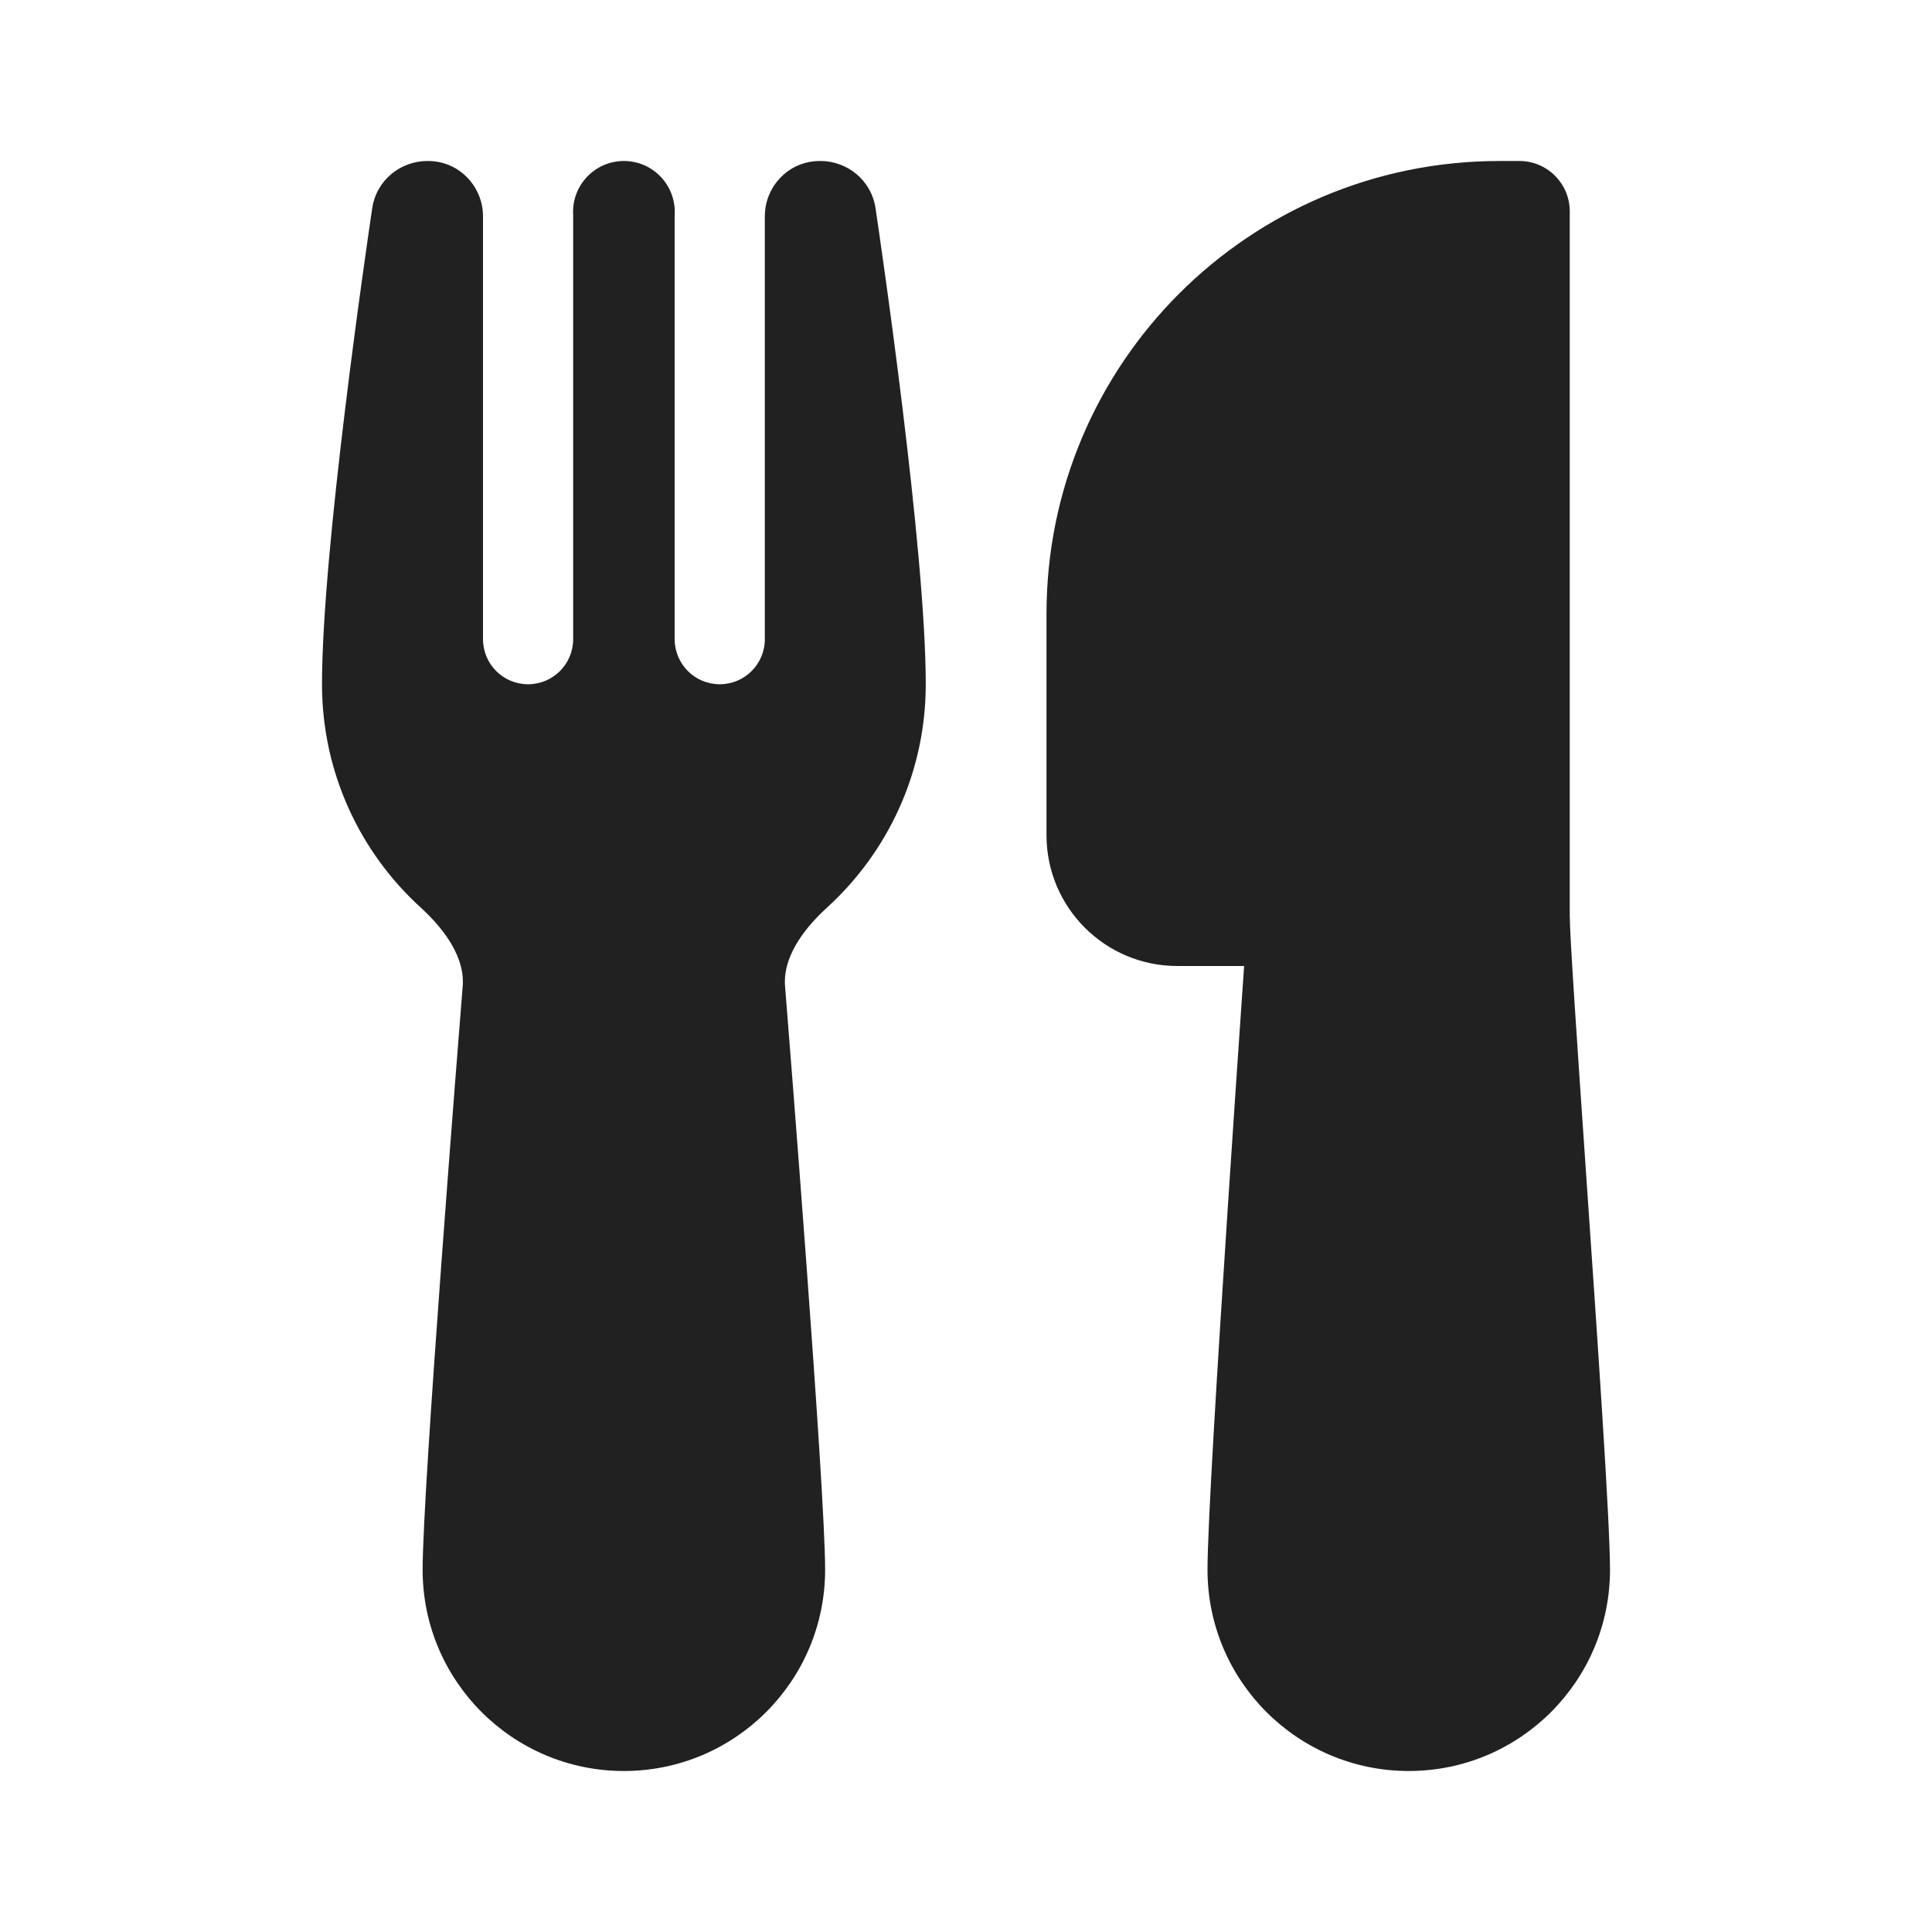
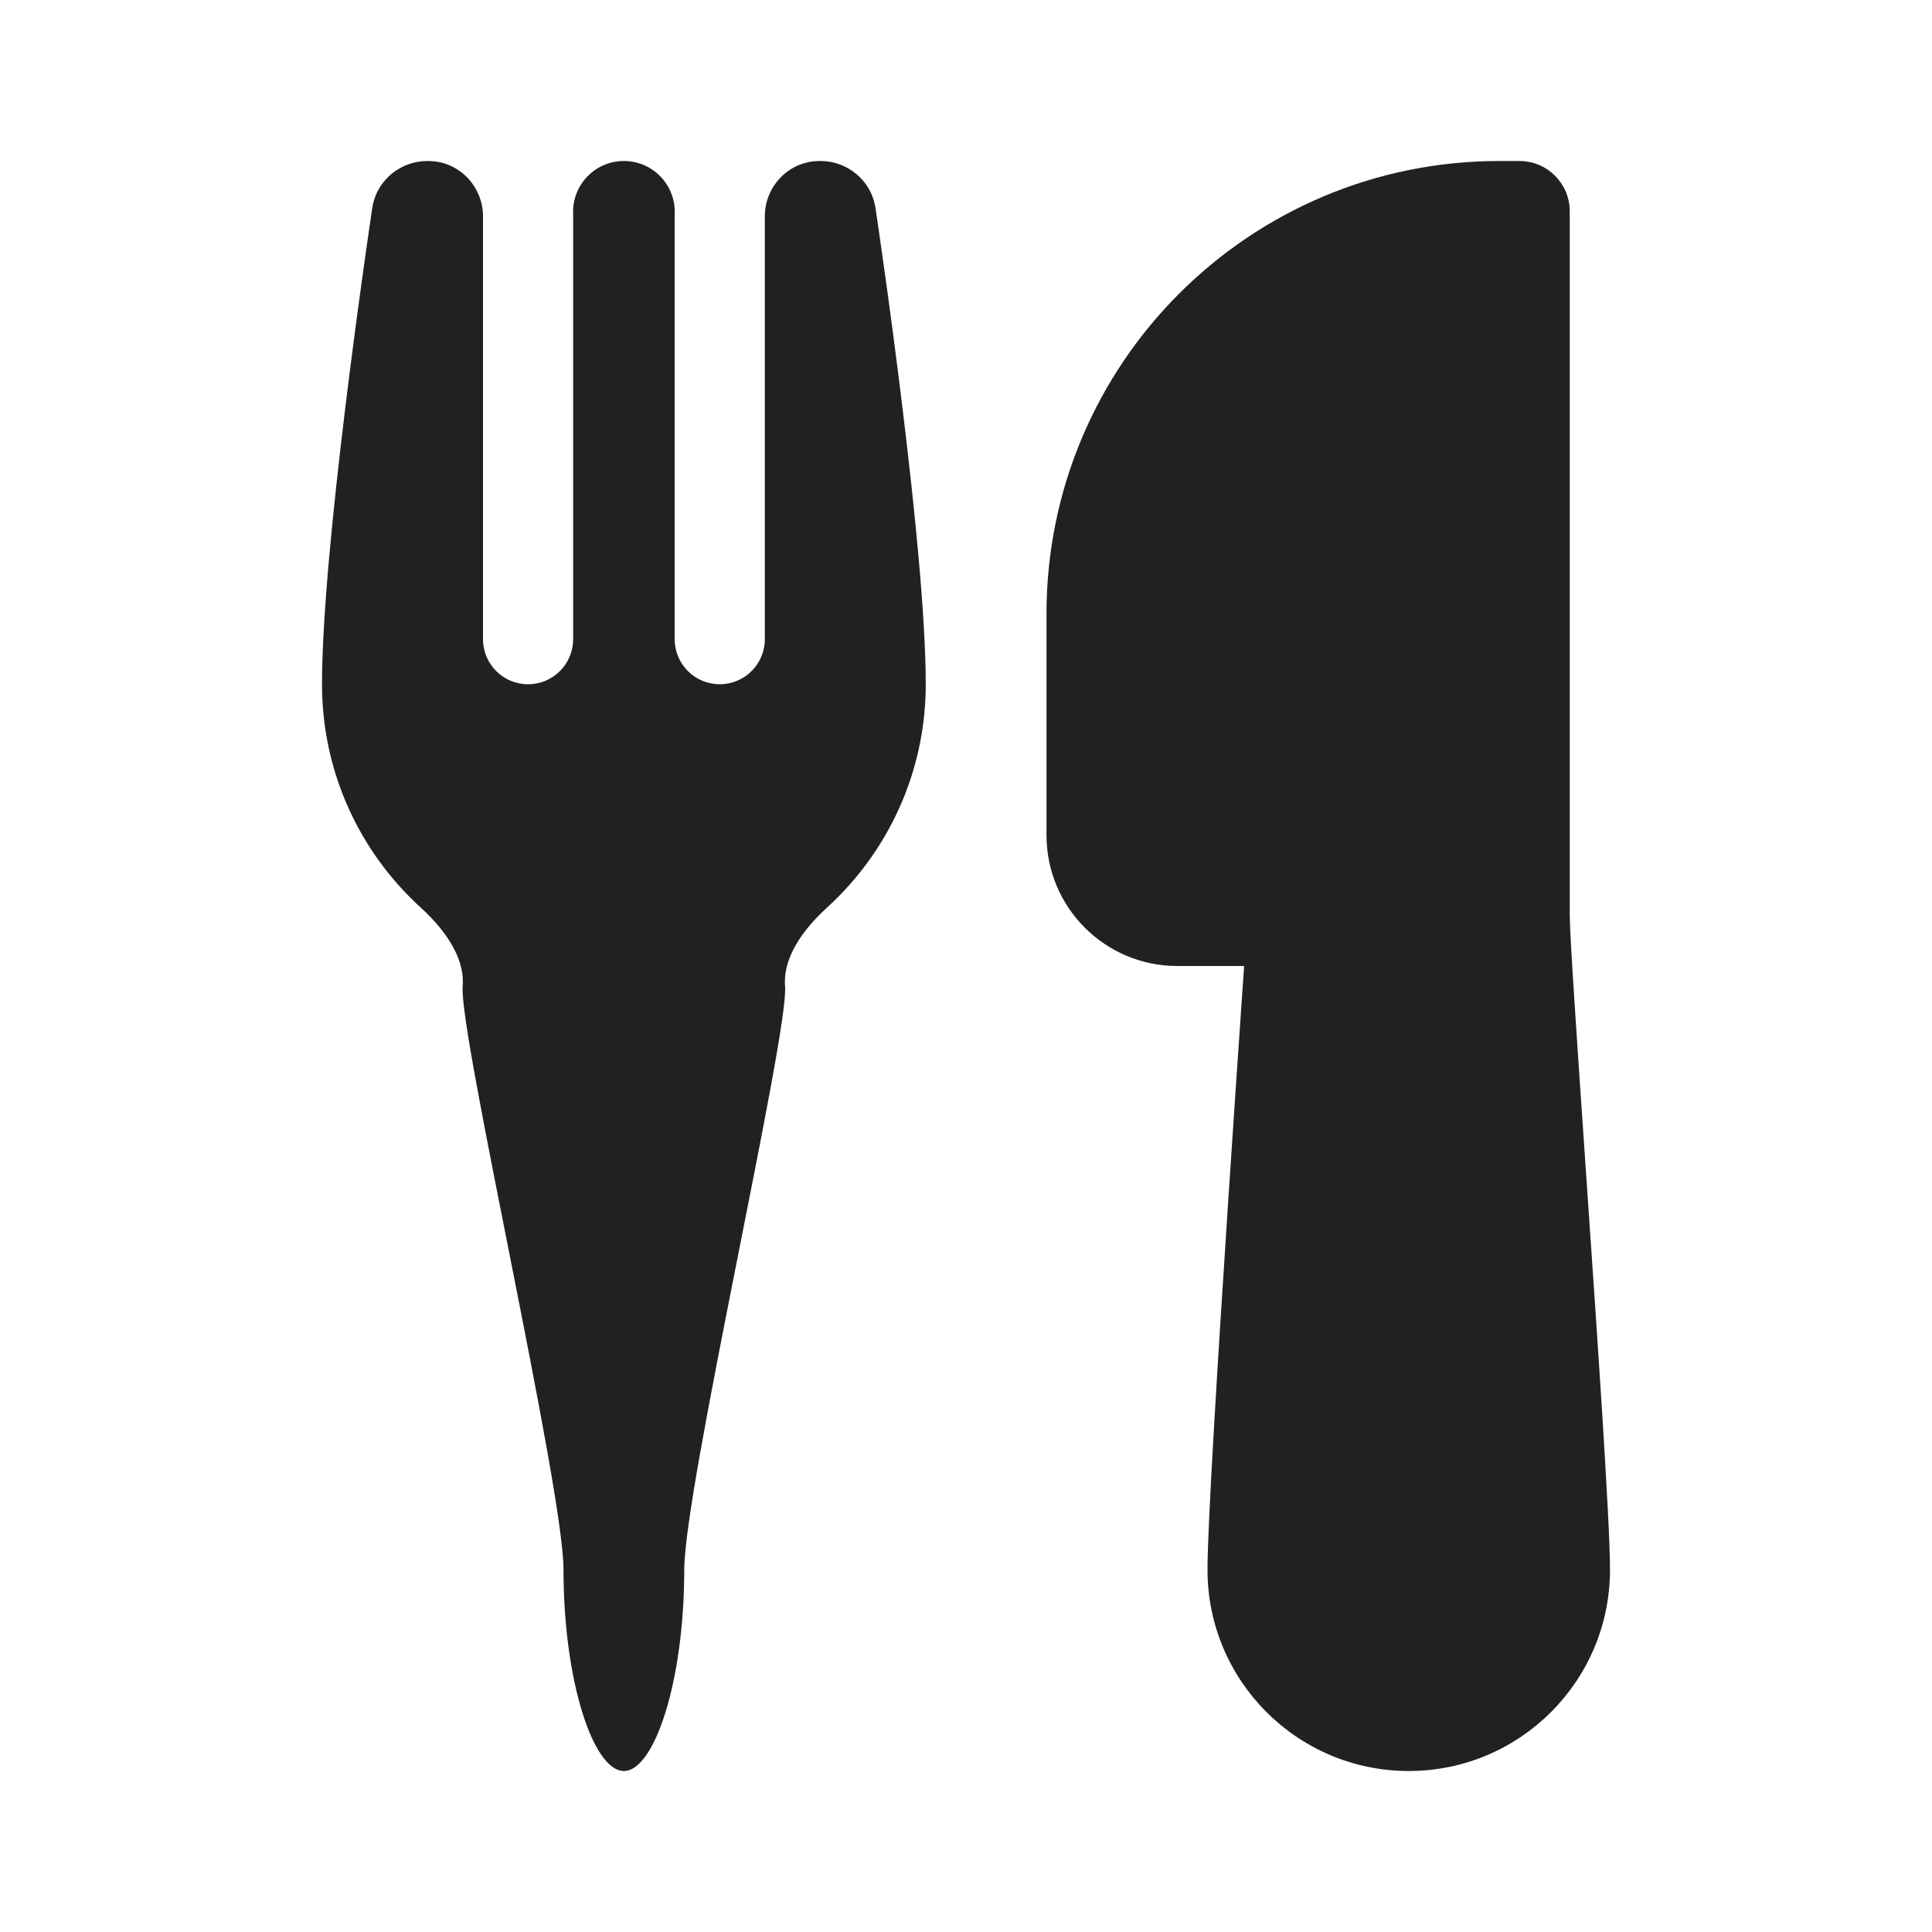
<svg xmlns="http://www.w3.org/2000/svg" width="48" height="48" viewBox="0 0 48 48" fill="none">
-   <path d="M10.614 4C9.966 4 9.353 4.463 9.247 5.176C9.107 6.124 8 13.666 8 17C8 19.196 8.946 21.174 10.448 22.544C11.143 23.177 11.5 23.817 11.5 24.386C11.5 24.431 11.499 24.468 11.495 24.508C11.401 25.681 10.5 36.976 10.5 39C10.5 41.761 12.739 44 15.5 44C18.261 44 20.5 41.761 20.5 39C20.5 36.976 19.599 25.681 19.505 24.508C19.501 24.468 19.5 24.431 19.5 24.386C19.5 23.817 19.857 23.177 20.552 22.544C22.054 21.174 23 19.196 23 17C23 13.666 21.893 6.12 21.753 5.176C21.647 4.464 21.036 4 20.387 4H20.369C19.573 4 19.002 4.655 19.002 5.37V15.88C19.002 16.499 18.5 17 17.882 17C17.263 17 16.762 16.499 16.762 15.88V5.37C16.762 5.353 16.762 5.336 16.763 5.319C16.794 4.605 16.225 4 15.501 4C14.777 4 14.207 4.605 14.239 5.319C14.24 5.336 14.24 5.353 14.24 5.37V15.88C14.24 16.499 13.739 17 13.12 17C12.501 17 12 16.499 12 15.88V5.37C12 4.655 11.428 4 10.633 4H10.614ZM30.91 24L30.847 24.912C30.753 26.274 30.628 28.113 30.503 30.016C30.255 33.79 30 37.911 30 39C30 41.761 32.239 44 35 44C37.761 44 40 41.761 40 39C40 37.791 39.685 33.206 39.412 29.248L39.403 29.118C39.185 25.946 39 23.24 39 22.75V5.25C39 4.56 38.44 4 37.75 4H37.25C31.037 4 26 9.037 26 15.25V20.75C26 22.545 27.455 24 29.25 24H30.91Z" fill="#212121" />
+   <path d="M10.614 4C9.966 4 9.353 4.463 9.247 5.176C9.107 6.124 8 13.666 8 17C8 19.196 8.946 21.174 10.448 22.544C11.143 23.177 11.5 23.817 11.5 24.386C11.5 24.431 11.499 24.468 11.495 24.508C11.401 25.681 14 36.976 14 39C14 41.761 14.739 44 15.5 44C16.261 44 17 41.761 17 39C17 36.976 19.599 25.681 19.505 24.508C19.501 24.468 19.5 24.431 19.5 24.386C19.5 23.817 19.857 23.177 20.552 22.544C22.054 21.174 23 19.196 23 17C23 13.666 21.893 6.12 21.753 5.176C21.647 4.464 21.036 4 20.387 4H20.369C19.573 4 19.002 4.655 19.002 5.37V15.88C19.002 16.499 18.5 17 17.882 17C17.263 17 16.762 16.499 16.762 15.88V5.37C16.762 5.353 16.762 5.336 16.763 5.319C16.794 4.605 16.225 4 15.501 4C14.777 4 14.207 4.605 14.239 5.319C14.24 5.336 14.24 5.353 14.24 5.37V15.88C14.24 16.499 13.739 17 13.12 17C12.501 17 12 16.499 12 15.88V5.37C12 4.655 11.428 4 10.633 4H10.614ZM30.91 24L30.847 24.912C30.753 26.274 30.628 28.113 30.503 30.016C30.255 33.79 30 37.911 30 39C30 41.761 32.239 44 35 44C37.761 44 40 41.761 40 39C40 37.791 39.685 33.206 39.412 29.248L39.403 29.118C39.185 25.946 39 23.24 39 22.75V5.25C39 4.56 38.44 4 37.75 4H37.25C31.037 4 26 9.037 26 15.25V20.75C26 22.545 27.455 24 29.25 24H30.91Z" fill="#212121" />
</svg>
